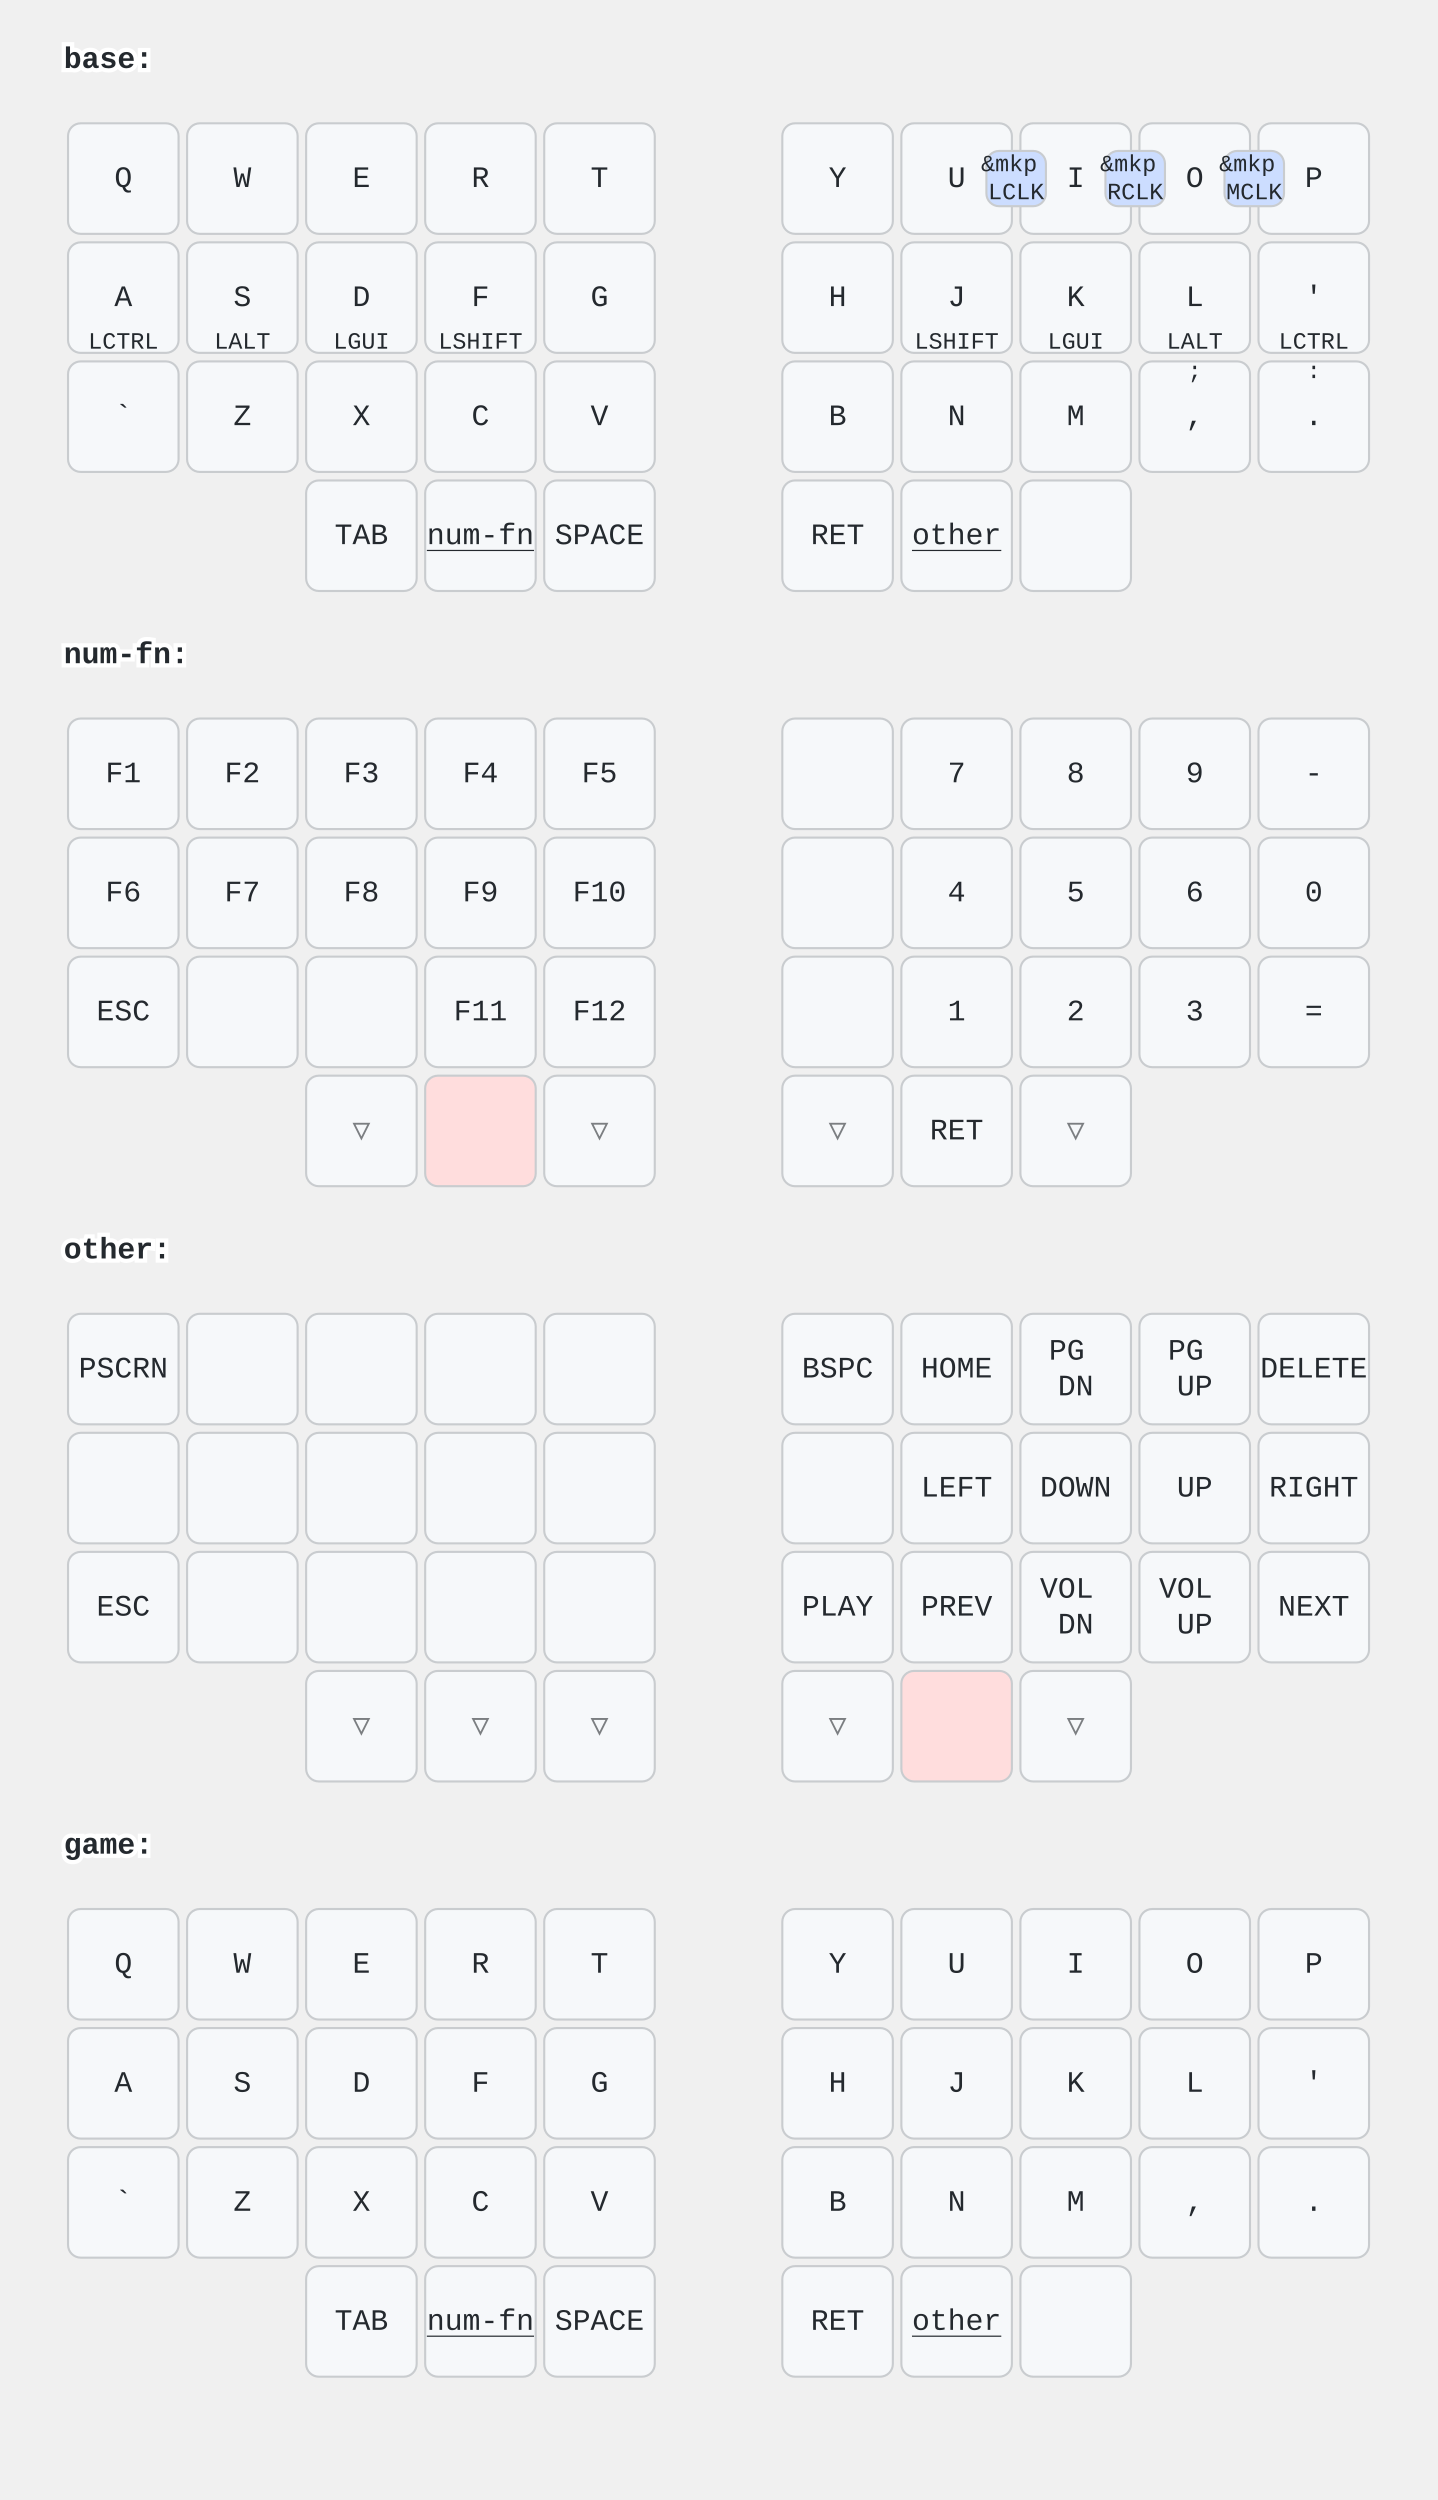
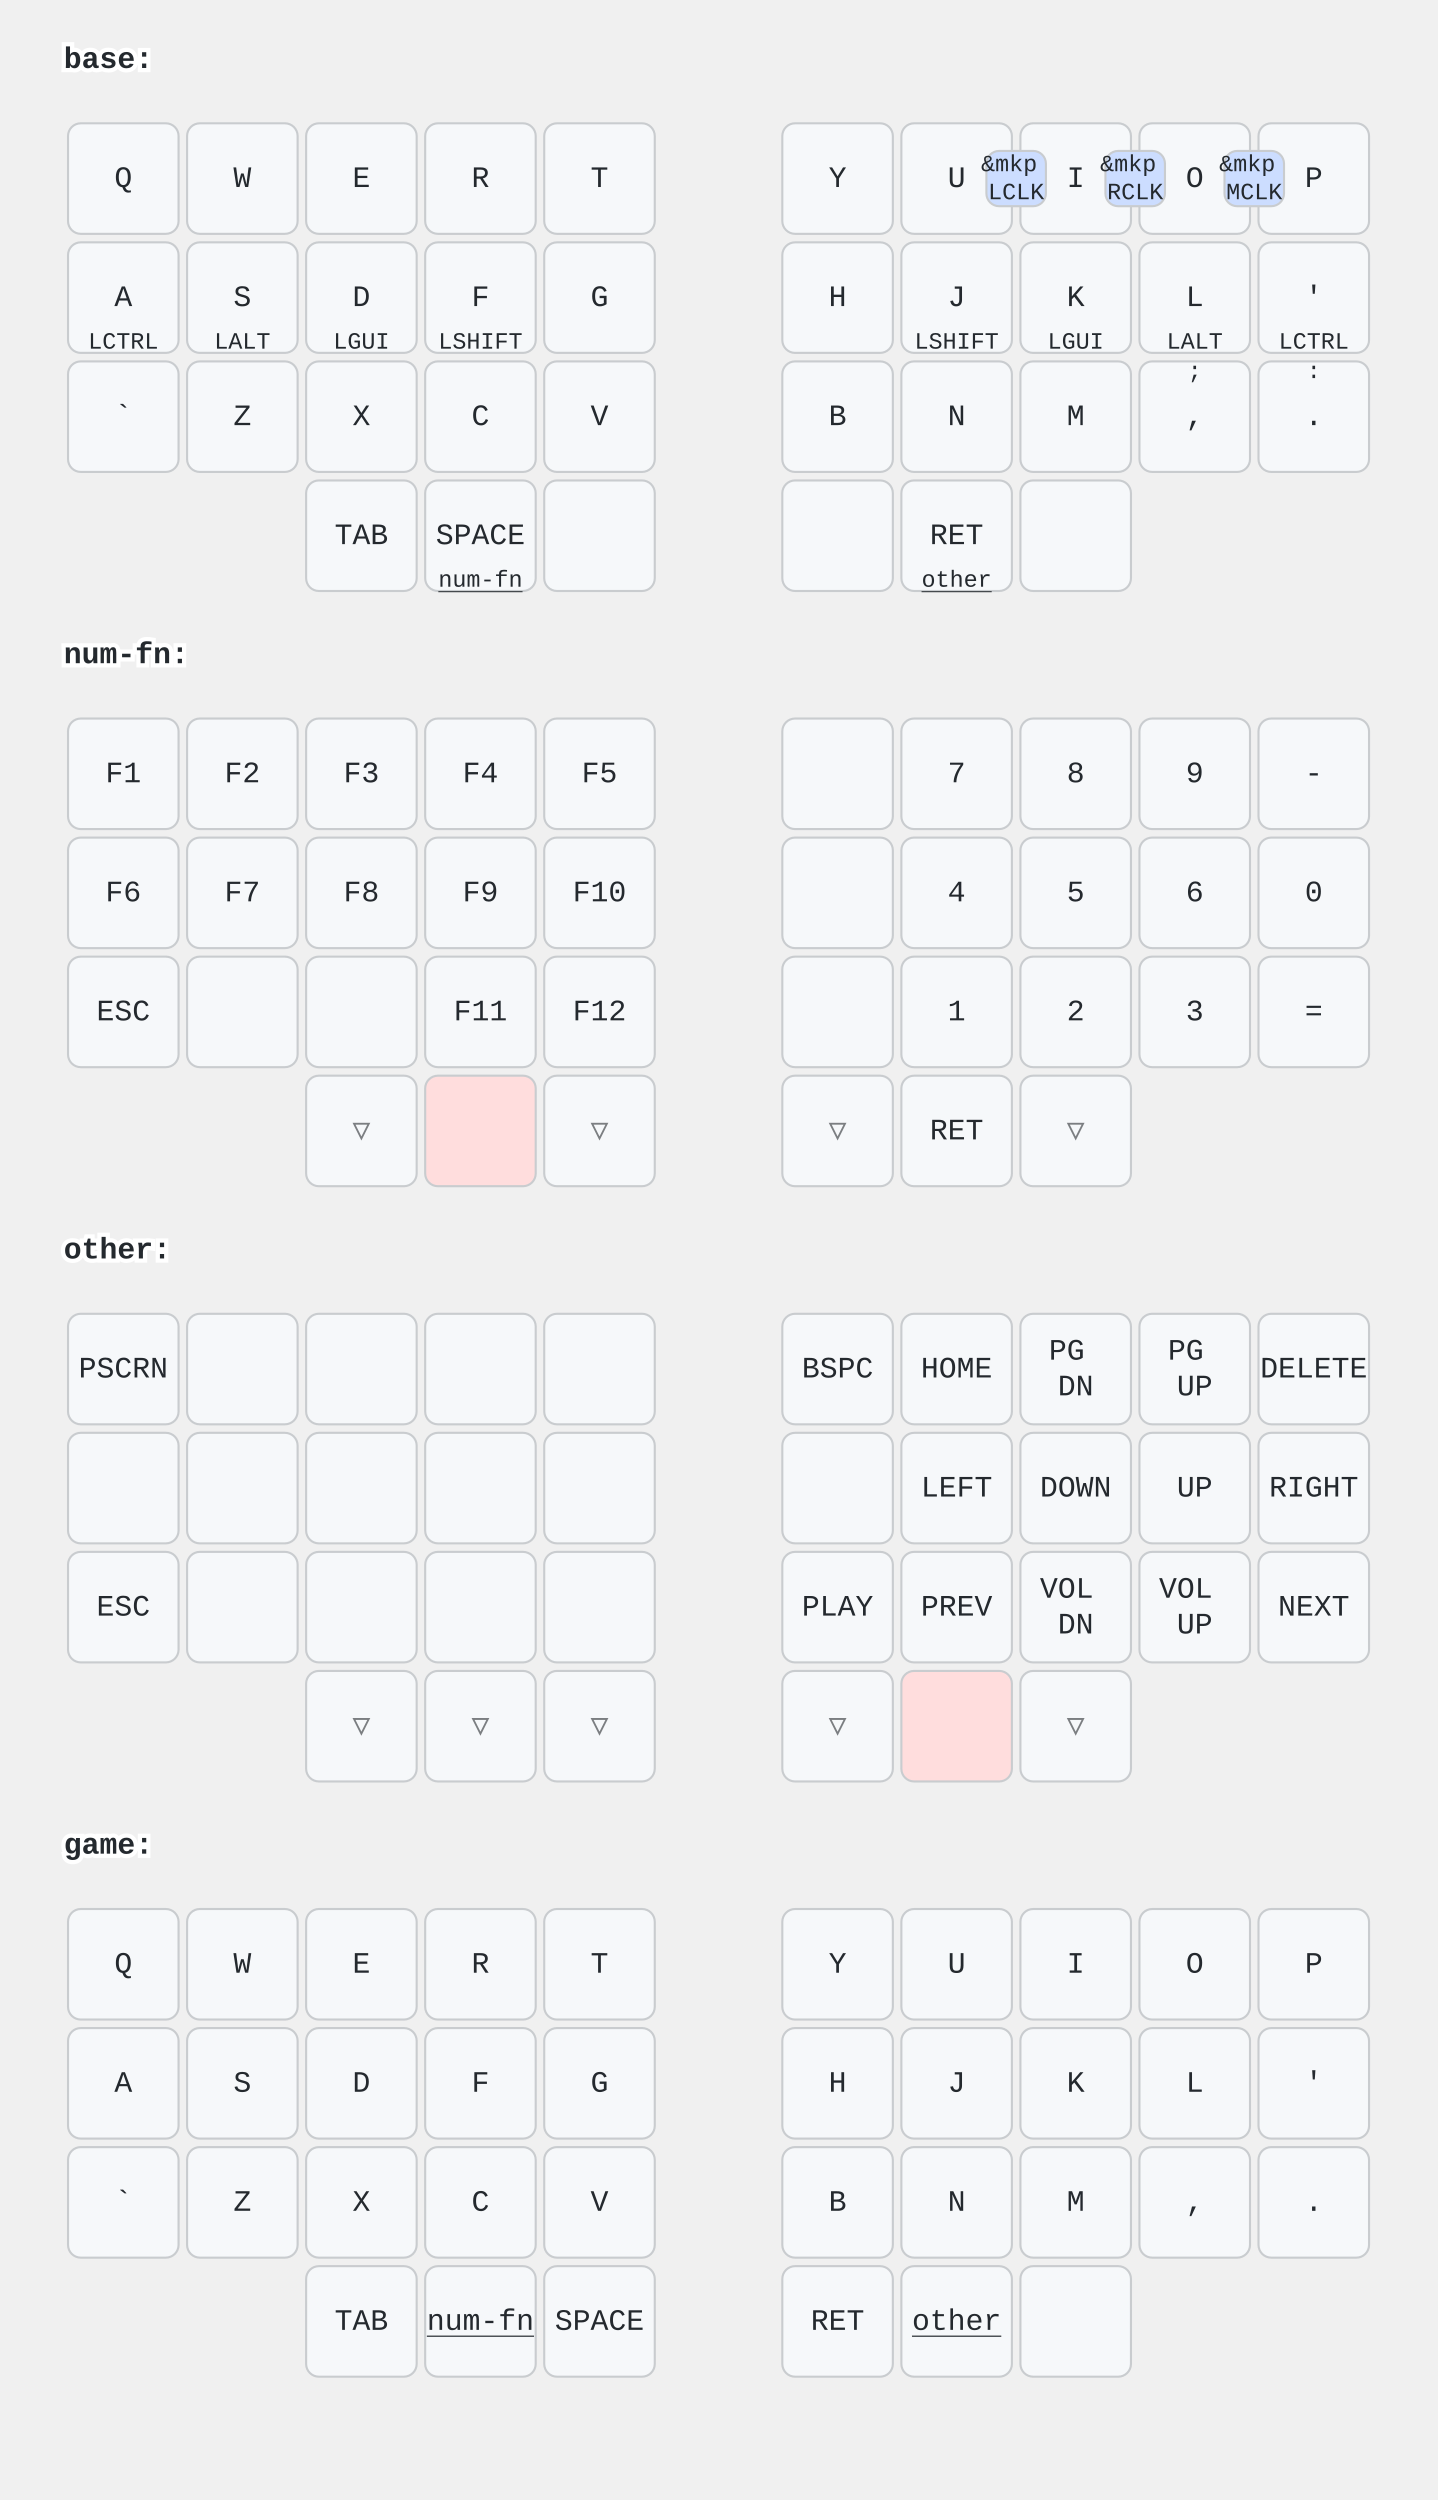
<svg xmlns="http://www.w3.org/2000/svg" width="676" height="1176" viewBox="0 0 676 1176" class="keymap">
  <style>/* inherit to force styles through use tags */
svg path {
    fill: inherit;
}

/* font and background color specifications */
svg.keymap {
    font-family: SFMono-Regular,Consolas,Liberation Mono,Menlo,monospace;
    font-size: 14px;
    font-kerning: normal;
    text-rendering: optimizeLegibility;
    fill: #24292e;
}

/* default key styling */
rect.key {
    fill: #f6f8fa;
}

rect.key, rect.combo {
    stroke: #c9cccf;
    stroke-width: 1;
}

/* default key side styling, only used is draw_key_sides is set */
rect.side {
    filter: brightness(90%);
}

/* color accent for combo boxes */
rect.combo, rect.combo-separate {
    fill: #cdf;
}

/* color accent for held keys */
rect.held, rect.combo.held {
    fill: #fdd;
}

/* color accent for ghost (optional) keys */
rect.ghost, rect.combo.ghost {
    stroke-dasharray: 4, 4;
    stroke-width: 2;
}

text {
    text-anchor: middle;
    dominant-baseline: middle;
}

/* styling for layer labels */
text.label {
    font-weight: bold;
    text-anchor: start;
    stroke: white;
    stroke-width: 4;
    paint-order: stroke;
}

/* styling for optional footer */
text.footer {
    text-anchor: end;
    dominant-baseline: auto;
    stroke: white;
    stroke-width: 4;
    paint-order: stroke;
}

/* styling for combo tap, and key non-tap label text */
text.combo, text.hold, text.shifted, text.left, text.right, text.tl, text.tr, text.bl, text.br {
    font-size: 11px;
}

text.hold, text.bl, text.br {
    text-anchor: middle;
    dominant-baseline: auto;
}

text.shifted, text.tl, text.tr {
    text-anchor: middle;
    dominant-baseline: hanging;
}

text.left, text.tl, text.bl {
    text-anchor: start;
}

text.right, text.tr, text.br {
    text-anchor: end;
}

text.layer-activator {
    text-decoration: underline;
}

/* styling for hold/shifted label text in combo box */
text.combo.hold, text.combo.shifted, text.combo.left, text.combo.right {
    font-size: 8px;
}

/* lighter symbol for transparent keys */
text.trans {
    fill: #7b7e81;
}

/* styling for combo dendrons */
path.combo {
    stroke-width: 1;
    stroke: gray;
    fill: none;
}

/* Start Tabler Icons Cleanup */
/* cannot use height/width with glyphs */
.icon-tabler &gt; path {
    fill: inherit;
    stroke: inherit;
    stroke-width: 2;
}
/* hide tabler's default box */
.icon-tabler &gt; path[stroke="none"][fill="none"] {
    visibility: hidden;
}
/* End Tabler Icons Cleanup */
</style>
  <g transform="translate(30, 0)" class="layer-base">
    <text x="0" y="28" class="label" id="base">base:</text>
    <g transform="translate(0, 56)">
      <g transform="translate(28, 28)" class="key keypos-0">
        <rect rx="6" ry="6" x="-26" y="-26" width="52" height="52" class="key" />
        <text x="0" y="0" class="key tap">Q</text>
      </g>
      <g transform="translate(84, 28)" class="key keypos-1">
        <rect rx="6" ry="6" x="-26" y="-26" width="52" height="52" class="key" />
        <text x="0" y="0" class="key tap">W</text>
      </g>
      <g transform="translate(140, 28)" class="key keypos-2">
        <rect rx="6" ry="6" x="-26" y="-26" width="52" height="52" class="key" />
        <text x="0" y="0" class="key tap">E</text>
      </g>
      <g transform="translate(196, 28)" class="key keypos-3">
        <rect rx="6" ry="6" x="-26" y="-26" width="52" height="52" class="key" />
        <text x="0" y="0" class="key tap">R</text>
      </g>
      <g transform="translate(252, 28)" class="key keypos-4">
        <rect rx="6" ry="6" x="-26" y="-26" width="52" height="52" class="key" />
        <text x="0" y="0" class="key tap">T</text>
      </g>
      <g transform="translate(364, 28)" class="key keypos-5">
        <rect rx="6" ry="6" x="-26" y="-26" width="52" height="52" class="key" />
        <text x="0" y="0" class="key tap">Y</text>
      </g>
      <g transform="translate(420, 28)" class="key keypos-6">
        <rect rx="6" ry="6" x="-26" y="-26" width="52" height="52" class="key" />
        <text x="0" y="0" class="key tap">U</text>
      </g>
      <g transform="translate(476, 28)" class="key keypos-7">
        <rect rx="6" ry="6" x="-26" y="-26" width="52" height="52" class="key" />
        <text x="0" y="0" class="key tap">I</text>
      </g>
      <g transform="translate(532, 28)" class="key keypos-8">
        <rect rx="6" ry="6" x="-26" y="-26" width="52" height="52" class="key" />
        <text x="0" y="0" class="key tap">O</text>
      </g>
      <g transform="translate(588, 28)" class="key keypos-9">
        <rect rx="6" ry="6" x="-26" y="-26" width="52" height="52" class="key" />
        <text x="0" y="0" class="key tap">P</text>
      </g>
      <g transform="translate(28, 84)" class="key keypos-10">
        <rect rx="6" ry="6" x="-26" y="-26" width="52" height="52" class="key" />
        <text x="0" y="0" class="key tap">A</text>
        <text x="0" y="24" class="key hold">LCTRL</text>
      </g>
      <g transform="translate(84, 84)" class="key keypos-11">
        <rect rx="6" ry="6" x="-26" y="-26" width="52" height="52" class="key" />
        <text x="0" y="0" class="key tap">S</text>
        <text x="0" y="24" class="key hold">LALT</text>
      </g>
      <g transform="translate(140, 84)" class="key keypos-12">
        <rect rx="6" ry="6" x="-26" y="-26" width="52" height="52" class="key" />
        <text x="0" y="0" class="key tap">D</text>
        <text x="0" y="24" class="key hold">LGUI</text>
      </g>
      <g transform="translate(196, 84)" class="key keypos-13">
        <rect rx="6" ry="6" x="-26" y="-26" width="52" height="52" class="key" />
        <text x="0" y="0" class="key tap">F</text>
        <text x="0" y="24" class="key hold">LSHIFT</text>
      </g>
      <g transform="translate(252, 84)" class="key keypos-14">
        <rect rx="6" ry="6" x="-26" y="-26" width="52" height="52" class="key" />
        <text x="0" y="0" class="key tap">G</text>
      </g>
      <g transform="translate(364, 84)" class="key keypos-15">
        <rect rx="6" ry="6" x="-26" y="-26" width="52" height="52" class="key" />
        <text x="0" y="0" class="key tap">H</text>
      </g>
      <g transform="translate(420, 84)" class="key keypos-16">
        <rect rx="6" ry="6" x="-26" y="-26" width="52" height="52" class="key" />
        <text x="0" y="0" class="key tap">J</text>
        <text x="0" y="24" class="key hold">LSHIFT</text>
      </g>
      <g transform="translate(476, 84)" class="key keypos-17">
        <rect rx="6" ry="6" x="-26" y="-26" width="52" height="52" class="key" />
        <text x="0" y="0" class="key tap">K</text>
        <text x="0" y="24" class="key hold">LGUI</text>
      </g>
      <g transform="translate(532, 84)" class="key keypos-18">
        <rect rx="6" ry="6" x="-26" y="-26" width="52" height="52" class="key" />
        <text x="0" y="0" class="key tap">L</text>
        <text x="0" y="24" class="key hold">LALT</text>
      </g>
      <g transform="translate(588, 84)" class="key keypos-19">
        <rect rx="6" ry="6" x="-26" y="-26" width="52" height="52" class="key" />
        <text x="0" y="0" class="key tap">'</text>
        <text x="0" y="24" class="key hold">LCTRL</text>
      </g>
      <g transform="translate(28, 140)" class="key keypos-20">
        <rect rx="6" ry="6" x="-26" y="-26" width="52" height="52" class="key" />
        <text x="0" y="0" class="key tap">`</text>
      </g>
      <g transform="translate(84, 140)" class="key keypos-21">
        <rect rx="6" ry="6" x="-26" y="-26" width="52" height="52" class="key" />
        <text x="0" y="0" class="key tap">Z</text>
      </g>
      <g transform="translate(140, 140)" class="key keypos-22">
        <rect rx="6" ry="6" x="-26" y="-26" width="52" height="52" class="key" />
        <text x="0" y="0" class="key tap">X</text>
      </g>
      <g transform="translate(196, 140)" class="key keypos-23">
        <rect rx="6" ry="6" x="-26" y="-26" width="52" height="52" class="key" />
        <text x="0" y="0" class="key tap">C</text>
      </g>
      <g transform="translate(252, 140)" class="key keypos-24">
        <rect rx="6" ry="6" x="-26" y="-26" width="52" height="52" class="key" />
        <text x="0" y="0" class="key tap">V</text>
      </g>
      <g transform="translate(364, 140)" class="key keypos-25">
        <rect rx="6" ry="6" x="-26" y="-26" width="52" height="52" class="key" />
        <text x="0" y="0" class="key tap">B</text>
      </g>
      <g transform="translate(420, 140)" class="key keypos-26">
        <rect rx="6" ry="6" x="-26" y="-26" width="52" height="52" class="key" />
        <text x="0" y="0" class="key tap">N</text>
      </g>
      <g transform="translate(476, 140)" class="key keypos-27">
        <rect rx="6" ry="6" x="-26" y="-26" width="52" height="52" class="key" />
        <text x="0" y="0" class="key tap">M</text>
      </g>
      <g transform="translate(532, 140)" class="key keypos-28">
        <rect rx="6" ry="6" x="-26" y="-26" width="52" height="52" class="key" />
        <text x="0" y="0" class="key tap">,</text>
        <text x="0" y="-24" class="key shifted">;</text>
      </g>
      <g transform="translate(588, 140)" class="key keypos-29">
        <rect rx="6" ry="6" x="-26" y="-26" width="52" height="52" class="key" />
        <text x="0" y="0" class="key tap">.</text>
        <text x="0" y="-24" class="key shifted">:</text>
      </g>
      <g transform="translate(140, 196)" class="key keypos-30">
        <rect rx="6" ry="6" x="-26" y="-26" width="52" height="52" class="key" />
        <text x="0" y="0" class="key tap">TAB</text>
      </g>
      <g transform="translate(196, 196)" class="key keypos-31">
        <rect rx="6" ry="6" x="-26" y="-26" width="52" height="52" class="key" />
+         <text x="0" y="0" class="key tap">SPACE</text>
        <a href="#num-fn">
-           <text x="0" y="0" class="key tap layer-activator">num-fn</text>
+           <text x="0" y="24" class="key hold layer-activator">num-fn</text>
        </a>
      </g>
      <g transform="translate(252, 196)" class="key keypos-32">
        <rect rx="6" ry="6" x="-26" y="-26" width="52" height="52" class="key" />
-         <text x="0" y="0" class="key tap">SPACE</text>
      </g>
      <g transform="translate(364, 196)" class="key keypos-33">
        <rect rx="6" ry="6" x="-26" y="-26" width="52" height="52" class="key" />
+       </g>
+       <g transform="translate(420, 196)" class="key keypos-34">
+         <rect rx="6" ry="6" x="-26" y="-26" width="52" height="52" class="key" />
        <text x="0" y="0" class="key tap">RET</text>
-       </g>
-       <g transform="translate(420, 196)" class="key keypos-34">
-         <rect rx="6" ry="6" x="-26" y="-26" width="52" height="52" class="key" />
        <a href="#other">
-           <text x="0" y="0" class="key tap layer-activator">other</text>
+           <text x="0" y="24" class="key hold layer-activator">other</text>
        </a>
      </g>
      <g transform="translate(476, 196)" class="key keypos-35">
        <rect rx="6" ry="6" x="-26" y="-26" width="52" height="52" class="key" />
      </g>
      <g class="combo combopos-0">
        <rect rx="6" ry="6" x="434" y="15" width="28" height="26" class="combo" />
        <text x="448" y="28" class="combo tap">
          <tspan x="448" dy="-0.6em">&amp;mkp</tspan>
          <tspan x="448" dy="1.2em">LCLK</tspan>
        </text>
      </g>
      <g class="combo combopos-1">
        <rect rx="6" ry="6" x="490" y="15" width="28" height="26" class="combo" />
        <text x="504" y="28" class="combo tap">
          <tspan x="504" dy="-0.6em">&amp;mkp</tspan>
          <tspan x="504" dy="1.2em">RCLK</tspan>
        </text>
      </g>
      <g class="combo combopos-2">
        <rect rx="6" ry="6" x="546" y="15" width="28" height="26" class="combo" />
        <text x="560" y="28" class="combo tap">
          <tspan x="560" dy="-0.6em">&amp;mkp</tspan>
          <tspan x="560" dy="1.2em">MCLK</tspan>
        </text>
      </g>
    </g>
  </g>
  <g transform="translate(30, 280)" class="layer-num-fn">
    <text x="0" y="28" class="label" id="num-fn">num-fn:</text>
    <g transform="translate(0, 56)">
      <g transform="translate(28, 28)" class="key keypos-0">
        <rect rx="6" ry="6" x="-26" y="-26" width="52" height="52" class="key" />
        <text x="0" y="0" class="key tap">F1</text>
      </g>
      <g transform="translate(84, 28)" class="key keypos-1">
        <rect rx="6" ry="6" x="-26" y="-26" width="52" height="52" class="key" />
        <text x="0" y="0" class="key tap">F2</text>
      </g>
      <g transform="translate(140, 28)" class="key keypos-2">
        <rect rx="6" ry="6" x="-26" y="-26" width="52" height="52" class="key" />
        <text x="0" y="0" class="key tap">F3</text>
      </g>
      <g transform="translate(196, 28)" class="key keypos-3">
        <rect rx="6" ry="6" x="-26" y="-26" width="52" height="52" class="key" />
        <text x="0" y="0" class="key tap">F4</text>
      </g>
      <g transform="translate(252, 28)" class="key keypos-4">
        <rect rx="6" ry="6" x="-26" y="-26" width="52" height="52" class="key" />
        <text x="0" y="0" class="key tap">F5</text>
      </g>
      <g transform="translate(364, 28)" class="key keypos-5">
        <rect rx="6" ry="6" x="-26" y="-26" width="52" height="52" class="key" />
      </g>
      <g transform="translate(420, 28)" class="key keypos-6">
        <rect rx="6" ry="6" x="-26" y="-26" width="52" height="52" class="key" />
        <text x="0" y="0" class="key tap">7</text>
      </g>
      <g transform="translate(476, 28)" class="key keypos-7">
        <rect rx="6" ry="6" x="-26" y="-26" width="52" height="52" class="key" />
        <text x="0" y="0" class="key tap">8</text>
      </g>
      <g transform="translate(532, 28)" class="key keypos-8">
        <rect rx="6" ry="6" x="-26" y="-26" width="52" height="52" class="key" />
        <text x="0" y="0" class="key tap">9</text>
      </g>
      <g transform="translate(588, 28)" class="key keypos-9">
        <rect rx="6" ry="6" x="-26" y="-26" width="52" height="52" class="key" />
        <text x="0" y="0" class="key tap">-</text>
      </g>
      <g transform="translate(28, 84)" class="key keypos-10">
        <rect rx="6" ry="6" x="-26" y="-26" width="52" height="52" class="key" />
        <text x="0" y="0" class="key tap">F6</text>
      </g>
      <g transform="translate(84, 84)" class="key keypos-11">
        <rect rx="6" ry="6" x="-26" y="-26" width="52" height="52" class="key" />
        <text x="0" y="0" class="key tap">F7</text>
      </g>
      <g transform="translate(140, 84)" class="key keypos-12">
        <rect rx="6" ry="6" x="-26" y="-26" width="52" height="52" class="key" />
        <text x="0" y="0" class="key tap">F8</text>
      </g>
      <g transform="translate(196, 84)" class="key keypos-13">
        <rect rx="6" ry="6" x="-26" y="-26" width="52" height="52" class="key" />
        <text x="0" y="0" class="key tap">F9</text>
      </g>
      <g transform="translate(252, 84)" class="key keypos-14">
        <rect rx="6" ry="6" x="-26" y="-26" width="52" height="52" class="key" />
        <text x="0" y="0" class="key tap">F10</text>
      </g>
      <g transform="translate(364, 84)" class="key keypos-15">
        <rect rx="6" ry="6" x="-26" y="-26" width="52" height="52" class="key" />
      </g>
      <g transform="translate(420, 84)" class="key keypos-16">
        <rect rx="6" ry="6" x="-26" y="-26" width="52" height="52" class="key" />
        <text x="0" y="0" class="key tap">4</text>
      </g>
      <g transform="translate(476, 84)" class="key keypos-17">
        <rect rx="6" ry="6" x="-26" y="-26" width="52" height="52" class="key" />
        <text x="0" y="0" class="key tap">5</text>
      </g>
      <g transform="translate(532, 84)" class="key keypos-18">
        <rect rx="6" ry="6" x="-26" y="-26" width="52" height="52" class="key" />
        <text x="0" y="0" class="key tap">6</text>
      </g>
      <g transform="translate(588, 84)" class="key keypos-19">
        <rect rx="6" ry="6" x="-26" y="-26" width="52" height="52" class="key" />
        <text x="0" y="0" class="key tap">0</text>
      </g>
      <g transform="translate(28, 140)" class="key keypos-20">
        <rect rx="6" ry="6" x="-26" y="-26" width="52" height="52" class="key" />
        <text x="0" y="0" class="key tap">ESC</text>
      </g>
      <g transform="translate(84, 140)" class="key keypos-21">
        <rect rx="6" ry="6" x="-26" y="-26" width="52" height="52" class="key" />
      </g>
      <g transform="translate(140, 140)" class="key keypos-22">
        <rect rx="6" ry="6" x="-26" y="-26" width="52" height="52" class="key" />
      </g>
      <g transform="translate(196, 140)" class="key keypos-23">
        <rect rx="6" ry="6" x="-26" y="-26" width="52" height="52" class="key" />
        <text x="0" y="0" class="key tap">F11</text>
      </g>
      <g transform="translate(252, 140)" class="key keypos-24">
        <rect rx="6" ry="6" x="-26" y="-26" width="52" height="52" class="key" />
        <text x="0" y="0" class="key tap">F12</text>
      </g>
      <g transform="translate(364, 140)" class="key keypos-25">
        <rect rx="6" ry="6" x="-26" y="-26" width="52" height="52" class="key" />
      </g>
      <g transform="translate(420, 140)" class="key keypos-26">
        <rect rx="6" ry="6" x="-26" y="-26" width="52" height="52" class="key" />
        <text x="0" y="0" class="key tap">1</text>
      </g>
      <g transform="translate(476, 140)" class="key keypos-27">
        <rect rx="6" ry="6" x="-26" y="-26" width="52" height="52" class="key" />
        <text x="0" y="0" class="key tap">2</text>
      </g>
      <g transform="translate(532, 140)" class="key keypos-28">
        <rect rx="6" ry="6" x="-26" y="-26" width="52" height="52" class="key" />
        <text x="0" y="0" class="key tap">3</text>
      </g>
      <g transform="translate(588, 140)" class="key keypos-29">
        <rect rx="6" ry="6" x="-26" y="-26" width="52" height="52" class="key" />
        <text x="0" y="0" class="key tap">=</text>
      </g>
      <g transform="translate(140, 196)" class="key trans keypos-30">
        <rect rx="6" ry="6" x="-26" y="-26" width="52" height="52" class="key trans" />
        <text x="0" y="0" class="key trans tap">▽</text>
      </g>
      <g transform="translate(196, 196)" class="key held keypos-31">
        <rect rx="6" ry="6" x="-26" y="-26" width="52" height="52" class="key held" />
      </g>
      <g transform="translate(252, 196)" class="key trans keypos-32">
        <rect rx="6" ry="6" x="-26" y="-26" width="52" height="52" class="key trans" />
        <text x="0" y="0" class="key trans tap">▽</text>
      </g>
      <g transform="translate(364, 196)" class="key trans keypos-33">
        <rect rx="6" ry="6" x="-26" y="-26" width="52" height="52" class="key trans" />
        <text x="0" y="0" class="key trans tap">▽</text>
      </g>
      <g transform="translate(420, 196)" class="key keypos-34">
        <rect rx="6" ry="6" x="-26" y="-26" width="52" height="52" class="key" />
        <text x="0" y="0" class="key tap">RET</text>
      </g>
      <g transform="translate(476, 196)" class="key trans keypos-35">
        <rect rx="6" ry="6" x="-26" y="-26" width="52" height="52" class="key trans" />
        <text x="0" y="0" class="key trans tap">▽</text>
      </g>
    </g>
  </g>
  <g transform="translate(30, 560)" class="layer-other">
    <text x="0" y="28" class="label" id="other">other:</text>
    <g transform="translate(0, 56)">
      <g transform="translate(28, 28)" class="key keypos-0">
        <rect rx="6" ry="6" x="-26" y="-26" width="52" height="52" class="key" />
        <text x="0" y="0" class="key tap">PSCRN</text>
      </g>
      <g transform="translate(84, 28)" class="key keypos-1">
        <rect rx="6" ry="6" x="-26" y="-26" width="52" height="52" class="key" />
      </g>
      <g transform="translate(140, 28)" class="key keypos-2">
        <rect rx="6" ry="6" x="-26" y="-26" width="52" height="52" class="key" />
      </g>
      <g transform="translate(196, 28)" class="key keypos-3">
        <rect rx="6" ry="6" x="-26" y="-26" width="52" height="52" class="key" />
      </g>
      <g transform="translate(252, 28)" class="key keypos-4">
        <rect rx="6" ry="6" x="-26" y="-26" width="52" height="52" class="key" />
      </g>
      <g transform="translate(364, 28)" class="key keypos-5">
        <rect rx="6" ry="6" x="-26" y="-26" width="52" height="52" class="key" />
        <text x="0" y="0" class="key tap">BSPC</text>
      </g>
      <g transform="translate(420, 28)" class="key keypos-6">
        <rect rx="6" ry="6" x="-26" y="-26" width="52" height="52" class="key" />
        <text x="0" y="0" class="key tap">HOME</text>
      </g>
      <g transform="translate(476, 28)" class="key keypos-7">
        <rect rx="6" ry="6" x="-26" y="-26" width="52" height="52" class="key" />
        <text x="0" y="0" class="key tap">
          <tspan x="0" dy="-0.6em">PG</tspan>
          <tspan x="0" dy="1.2em">DN</tspan>
        </text>
      </g>
      <g transform="translate(532, 28)" class="key keypos-8">
        <rect rx="6" ry="6" x="-26" y="-26" width="52" height="52" class="key" />
        <text x="0" y="0" class="key tap">
          <tspan x="0" dy="-0.6em">PG</tspan>
          <tspan x="0" dy="1.2em">UP</tspan>
        </text>
      </g>
      <g transform="translate(588, 28)" class="key keypos-9">
        <rect rx="6" ry="6" x="-26" y="-26" width="52" height="52" class="key" />
        <text x="0" y="0" class="key tap">DELETE</text>
      </g>
      <g transform="translate(28, 84)" class="key keypos-10">
        <rect rx="6" ry="6" x="-26" y="-26" width="52" height="52" class="key" />
      </g>
      <g transform="translate(84, 84)" class="key keypos-11">
        <rect rx="6" ry="6" x="-26" y="-26" width="52" height="52" class="key" />
      </g>
      <g transform="translate(140, 84)" class="key keypos-12">
        <rect rx="6" ry="6" x="-26" y="-26" width="52" height="52" class="key" />
      </g>
      <g transform="translate(196, 84)" class="key keypos-13">
        <rect rx="6" ry="6" x="-26" y="-26" width="52" height="52" class="key" />
      </g>
      <g transform="translate(252, 84)" class="key keypos-14">
        <rect rx="6" ry="6" x="-26" y="-26" width="52" height="52" class="key" />
      </g>
      <g transform="translate(364, 84)" class="key keypos-15">
        <rect rx="6" ry="6" x="-26" y="-26" width="52" height="52" class="key" />
      </g>
      <g transform="translate(420, 84)" class="key keypos-16">
        <rect rx="6" ry="6" x="-26" y="-26" width="52" height="52" class="key" />
        <text x="0" y="0" class="key tap">LEFT</text>
      </g>
      <g transform="translate(476, 84)" class="key keypos-17">
        <rect rx="6" ry="6" x="-26" y="-26" width="52" height="52" class="key" />
        <text x="0" y="0" class="key tap">DOWN</text>
      </g>
      <g transform="translate(532, 84)" class="key keypos-18">
        <rect rx="6" ry="6" x="-26" y="-26" width="52" height="52" class="key" />
        <text x="0" y="0" class="key tap">UP</text>
      </g>
      <g transform="translate(588, 84)" class="key keypos-19">
        <rect rx="6" ry="6" x="-26" y="-26" width="52" height="52" class="key" />
        <text x="0" y="0" class="key tap">RIGHT</text>
      </g>
      <g transform="translate(28, 140)" class="key keypos-20">
        <rect rx="6" ry="6" x="-26" y="-26" width="52" height="52" class="key" />
        <text x="0" y="0" class="key tap">ESC</text>
      </g>
      <g transform="translate(84, 140)" class="key keypos-21">
        <rect rx="6" ry="6" x="-26" y="-26" width="52" height="52" class="key" />
      </g>
      <g transform="translate(140, 140)" class="key keypos-22">
        <rect rx="6" ry="6" x="-26" y="-26" width="52" height="52" class="key" />
      </g>
      <g transform="translate(196, 140)" class="key keypos-23">
        <rect rx="6" ry="6" x="-26" y="-26" width="52" height="52" class="key" />
      </g>
      <g transform="translate(252, 140)" class="key keypos-24">
        <rect rx="6" ry="6" x="-26" y="-26" width="52" height="52" class="key" />
      </g>
      <g transform="translate(364, 140)" class="key keypos-25">
        <rect rx="6" ry="6" x="-26" y="-26" width="52" height="52" class="key" />
        <text x="0" y="0" class="key tap">PLAY</text>
      </g>
      <g transform="translate(420, 140)" class="key keypos-26">
        <rect rx="6" ry="6" x="-26" y="-26" width="52" height="52" class="key" />
        <text x="0" y="0" class="key tap">PREV</text>
      </g>
      <g transform="translate(476, 140)" class="key keypos-27">
        <rect rx="6" ry="6" x="-26" y="-26" width="52" height="52" class="key" />
        <text x="0" y="0" class="key tap">
          <tspan x="0" dy="-0.6em">VOL</tspan>
          <tspan x="0" dy="1.2em">DN</tspan>
        </text>
      </g>
      <g transform="translate(532, 140)" class="key keypos-28">
        <rect rx="6" ry="6" x="-26" y="-26" width="52" height="52" class="key" />
        <text x="0" y="0" class="key tap">
          <tspan x="0" dy="-0.6em">VOL</tspan>
          <tspan x="0" dy="1.2em">UP</tspan>
        </text>
      </g>
      <g transform="translate(588, 140)" class="key keypos-29">
        <rect rx="6" ry="6" x="-26" y="-26" width="52" height="52" class="key" />
        <text x="0" y="0" class="key tap">NEXT</text>
      </g>
      <g transform="translate(140, 196)" class="key trans keypos-30">
        <rect rx="6" ry="6" x="-26" y="-26" width="52" height="52" class="key trans" />
        <text x="0" y="0" class="key trans tap">▽</text>
      </g>
      <g transform="translate(196, 196)" class="key trans keypos-31">
        <rect rx="6" ry="6" x="-26" y="-26" width="52" height="52" class="key trans" />
        <text x="0" y="0" class="key trans tap">▽</text>
      </g>
      <g transform="translate(252, 196)" class="key trans keypos-32">
        <rect rx="6" ry="6" x="-26" y="-26" width="52" height="52" class="key trans" />
        <text x="0" y="0" class="key trans tap">▽</text>
      </g>
      <g transform="translate(364, 196)" class="key trans keypos-33">
        <rect rx="6" ry="6" x="-26" y="-26" width="52" height="52" class="key trans" />
        <text x="0" y="0" class="key trans tap">▽</text>
      </g>
      <g transform="translate(420, 196)" class="key held keypos-34">
        <rect rx="6" ry="6" x="-26" y="-26" width="52" height="52" class="key held" />
      </g>
      <g transform="translate(476, 196)" class="key trans keypos-35">
        <rect rx="6" ry="6" x="-26" y="-26" width="52" height="52" class="key trans" />
        <text x="0" y="0" class="key trans tap">▽</text>
      </g>
    </g>
  </g>
  <g transform="translate(30, 840)" class="layer-game">
    <text x="0" y="28" class="label" id="game">game:</text>
    <g transform="translate(0, 56)">
      <g transform="translate(28, 28)" class="key keypos-0">
        <rect rx="6" ry="6" x="-26" y="-26" width="52" height="52" class="key" />
        <text x="0" y="0" class="key tap">Q</text>
      </g>
      <g transform="translate(84, 28)" class="key keypos-1">
        <rect rx="6" ry="6" x="-26" y="-26" width="52" height="52" class="key" />
        <text x="0" y="0" class="key tap">W</text>
      </g>
      <g transform="translate(140, 28)" class="key keypos-2">
        <rect rx="6" ry="6" x="-26" y="-26" width="52" height="52" class="key" />
        <text x="0" y="0" class="key tap">E</text>
      </g>
      <g transform="translate(196, 28)" class="key keypos-3">
        <rect rx="6" ry="6" x="-26" y="-26" width="52" height="52" class="key" />
        <text x="0" y="0" class="key tap">R</text>
      </g>
      <g transform="translate(252, 28)" class="key keypos-4">
        <rect rx="6" ry="6" x="-26" y="-26" width="52" height="52" class="key" />
        <text x="0" y="0" class="key tap">T</text>
      </g>
      <g transform="translate(364, 28)" class="key keypos-5">
        <rect rx="6" ry="6" x="-26" y="-26" width="52" height="52" class="key" />
        <text x="0" y="0" class="key tap">Y</text>
      </g>
      <g transform="translate(420, 28)" class="key keypos-6">
        <rect rx="6" ry="6" x="-26" y="-26" width="52" height="52" class="key" />
        <text x="0" y="0" class="key tap">U</text>
      </g>
      <g transform="translate(476, 28)" class="key keypos-7">
        <rect rx="6" ry="6" x="-26" y="-26" width="52" height="52" class="key" />
        <text x="0" y="0" class="key tap">I</text>
      </g>
      <g transform="translate(532, 28)" class="key keypos-8">
        <rect rx="6" ry="6" x="-26" y="-26" width="52" height="52" class="key" />
        <text x="0" y="0" class="key tap">O</text>
      </g>
      <g transform="translate(588, 28)" class="key keypos-9">
        <rect rx="6" ry="6" x="-26" y="-26" width="52" height="52" class="key" />
        <text x="0" y="0" class="key tap">P</text>
      </g>
      <g transform="translate(28, 84)" class="key keypos-10">
        <rect rx="6" ry="6" x="-26" y="-26" width="52" height="52" class="key" />
        <text x="0" y="0" class="key tap">A</text>
      </g>
      <g transform="translate(84, 84)" class="key keypos-11">
        <rect rx="6" ry="6" x="-26" y="-26" width="52" height="52" class="key" />
        <text x="0" y="0" class="key tap">S</text>
      </g>
      <g transform="translate(140, 84)" class="key keypos-12">
        <rect rx="6" ry="6" x="-26" y="-26" width="52" height="52" class="key" />
        <text x="0" y="0" class="key tap">D</text>
      </g>
      <g transform="translate(196, 84)" class="key keypos-13">
        <rect rx="6" ry="6" x="-26" y="-26" width="52" height="52" class="key" />
        <text x="0" y="0" class="key tap">F</text>
      </g>
      <g transform="translate(252, 84)" class="key keypos-14">
        <rect rx="6" ry="6" x="-26" y="-26" width="52" height="52" class="key" />
        <text x="0" y="0" class="key tap">G</text>
      </g>
      <g transform="translate(364, 84)" class="key keypos-15">
        <rect rx="6" ry="6" x="-26" y="-26" width="52" height="52" class="key" />
        <text x="0" y="0" class="key tap">H</text>
      </g>
      <g transform="translate(420, 84)" class="key keypos-16">
        <rect rx="6" ry="6" x="-26" y="-26" width="52" height="52" class="key" />
        <text x="0" y="0" class="key tap">J</text>
      </g>
      <g transform="translate(476, 84)" class="key keypos-17">
        <rect rx="6" ry="6" x="-26" y="-26" width="52" height="52" class="key" />
        <text x="0" y="0" class="key tap">K</text>
      </g>
      <g transform="translate(532, 84)" class="key keypos-18">
        <rect rx="6" ry="6" x="-26" y="-26" width="52" height="52" class="key" />
        <text x="0" y="0" class="key tap">L</text>
      </g>
      <g transform="translate(588, 84)" class="key keypos-19">
        <rect rx="6" ry="6" x="-26" y="-26" width="52" height="52" class="key" />
        <text x="0" y="0" class="key tap">'</text>
      </g>
      <g transform="translate(28, 140)" class="key keypos-20">
        <rect rx="6" ry="6" x="-26" y="-26" width="52" height="52" class="key" />
        <text x="0" y="0" class="key tap">`</text>
      </g>
      <g transform="translate(84, 140)" class="key keypos-21">
        <rect rx="6" ry="6" x="-26" y="-26" width="52" height="52" class="key" />
        <text x="0" y="0" class="key tap">Z</text>
      </g>
      <g transform="translate(140, 140)" class="key keypos-22">
        <rect rx="6" ry="6" x="-26" y="-26" width="52" height="52" class="key" />
        <text x="0" y="0" class="key tap">X</text>
      </g>
      <g transform="translate(196, 140)" class="key keypos-23">
        <rect rx="6" ry="6" x="-26" y="-26" width="52" height="52" class="key" />
        <text x="0" y="0" class="key tap">C</text>
      </g>
      <g transform="translate(252, 140)" class="key keypos-24">
        <rect rx="6" ry="6" x="-26" y="-26" width="52" height="52" class="key" />
        <text x="0" y="0" class="key tap">V</text>
      </g>
      <g transform="translate(364, 140)" class="key keypos-25">
        <rect rx="6" ry="6" x="-26" y="-26" width="52" height="52" class="key" />
        <text x="0" y="0" class="key tap">B</text>
      </g>
      <g transform="translate(420, 140)" class="key keypos-26">
        <rect rx="6" ry="6" x="-26" y="-26" width="52" height="52" class="key" />
        <text x="0" y="0" class="key tap">N</text>
      </g>
      <g transform="translate(476, 140)" class="key keypos-27">
        <rect rx="6" ry="6" x="-26" y="-26" width="52" height="52" class="key" />
        <text x="0" y="0" class="key tap">M</text>
      </g>
      <g transform="translate(532, 140)" class="key keypos-28">
        <rect rx="6" ry="6" x="-26" y="-26" width="52" height="52" class="key" />
        <text x="0" y="0" class="key tap">,</text>
      </g>
      <g transform="translate(588, 140)" class="key keypos-29">
        <rect rx="6" ry="6" x="-26" y="-26" width="52" height="52" class="key" />
        <text x="0" y="0" class="key tap">.</text>
      </g>
      <g transform="translate(140, 196)" class="key keypos-30">
        <rect rx="6" ry="6" x="-26" y="-26" width="52" height="52" class="key" />
        <text x="0" y="0" class="key tap">TAB</text>
      </g>
      <g transform="translate(196, 196)" class="key keypos-31">
        <rect rx="6" ry="6" x="-26" y="-26" width="52" height="52" class="key" />
        <a href="#num-fn">
          <text x="0" y="0" class="key tap layer-activator">num-fn</text>
        </a>
      </g>
      <g transform="translate(252, 196)" class="key keypos-32">
        <rect rx="6" ry="6" x="-26" y="-26" width="52" height="52" class="key" />
        <text x="0" y="0" class="key tap">SPACE</text>
      </g>
      <g transform="translate(364, 196)" class="key keypos-33">
        <rect rx="6" ry="6" x="-26" y="-26" width="52" height="52" class="key" />
        <text x="0" y="0" class="key tap">RET</text>
      </g>
      <g transform="translate(420, 196)" class="key keypos-34">
        <rect rx="6" ry="6" x="-26" y="-26" width="52" height="52" class="key" />
        <a href="#other">
          <text x="0" y="0" class="key tap layer-activator">other</text>
        </a>
      </g>
      <g transform="translate(476, 196)" class="key keypos-35">
        <rect rx="6" ry="6" x="-26" y="-26" width="52" height="52" class="key" />
      </g>
    </g>
  </g>
</svg>
